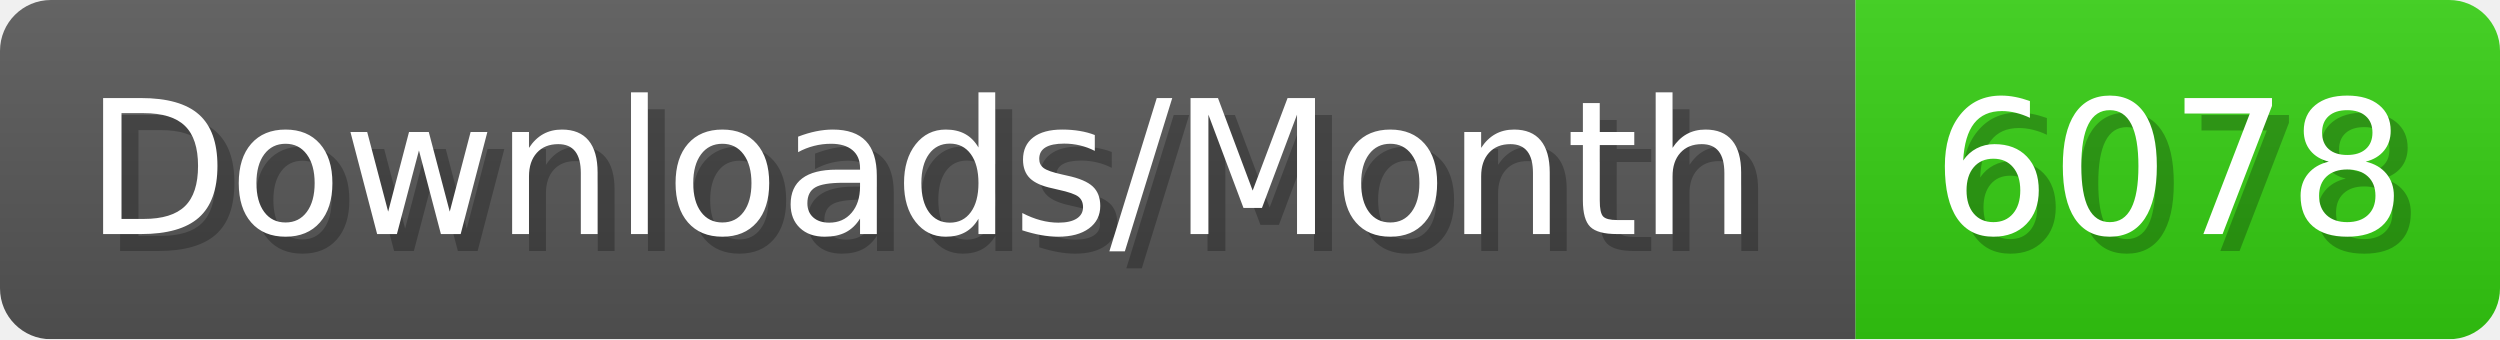
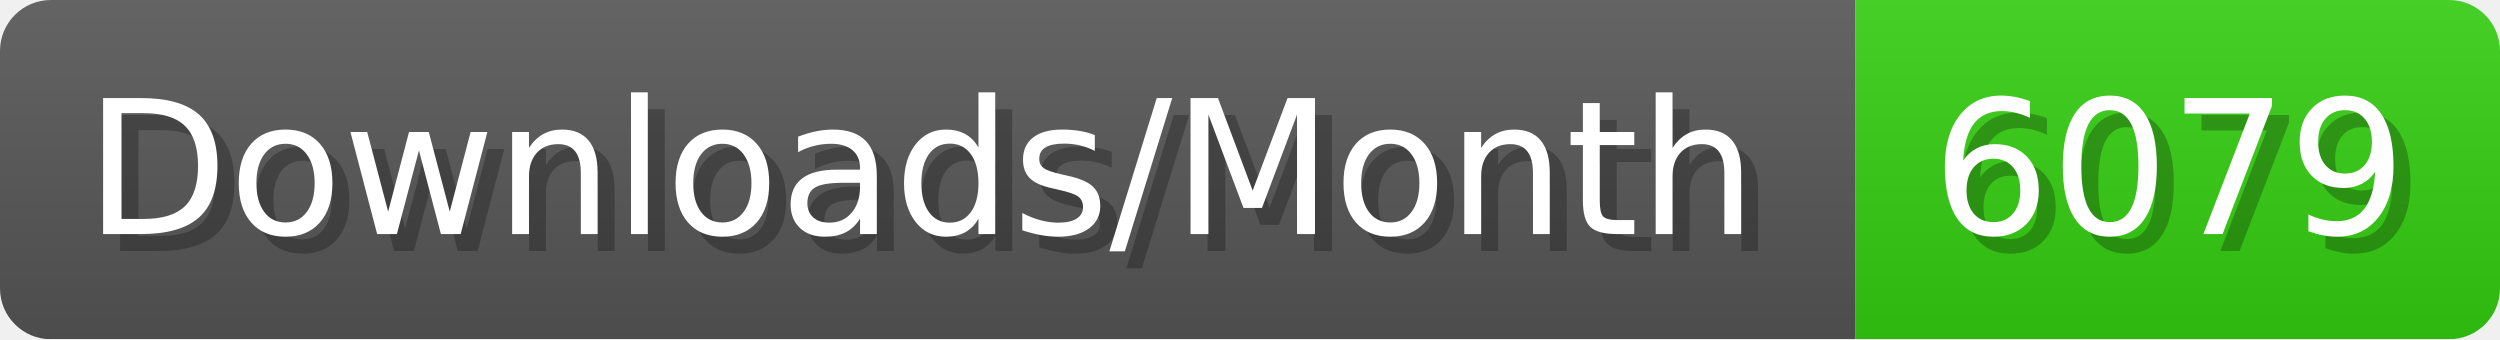
- <svg xmlns="http://www.w3.org/2000/svg" width="147.4" height="20" viewBox="0 0 1474 200" role="img" aria-label="Downloads/Month: 6078">
+ <svg xmlns="http://www.w3.org/2000/svg" width="147.4" height="20" viewBox="0 0 1474 200" role="img" aria-label="Downloads/Month: 6079">
  <linearGradient id="YlXUI" x2="0" y2="100%">
    <stop offset="0" stop-opacity=".1" stop-color="#EEE" />
    <stop offset="1" stop-opacity=".1" />
  </linearGradient>
  <mask id="JHhop">
    <rect width="1474" height="200" rx="30" fill="#FFF" />
  </mask>
  <g mask="url(#JHhop)">
    <rect width="1094" height="200" fill="#555" />
    <rect width="380" height="200" fill="#3C1" x="1094" />
    <rect width="1474" height="200" fill="url(#YlXUI)" />
  </g>
  <g aria-hidden="true" fill="#fff" text-anchor="start" font-family="Verdana,DejaVu Sans,sans-serif" font-size="110">
    <text x="60" y="148" textLength="994" fill="#000" opacity="0.25">Downloads/Month</text>
    <text x="50" y="138" textLength="994">Downloads/Month</text>
-     <text x="1149" y="148" textLength="280" fill="#000" opacity="0.25">6078</text>
-     <text x="1139" y="138" textLength="280">6078</text>
+     <text x="1149" y="148" textLength="280" fill="#000" opacity="0.25">6079</text>
+     <text x="1139" y="138" textLength="280">6079</text>
  </g>
</svg>
